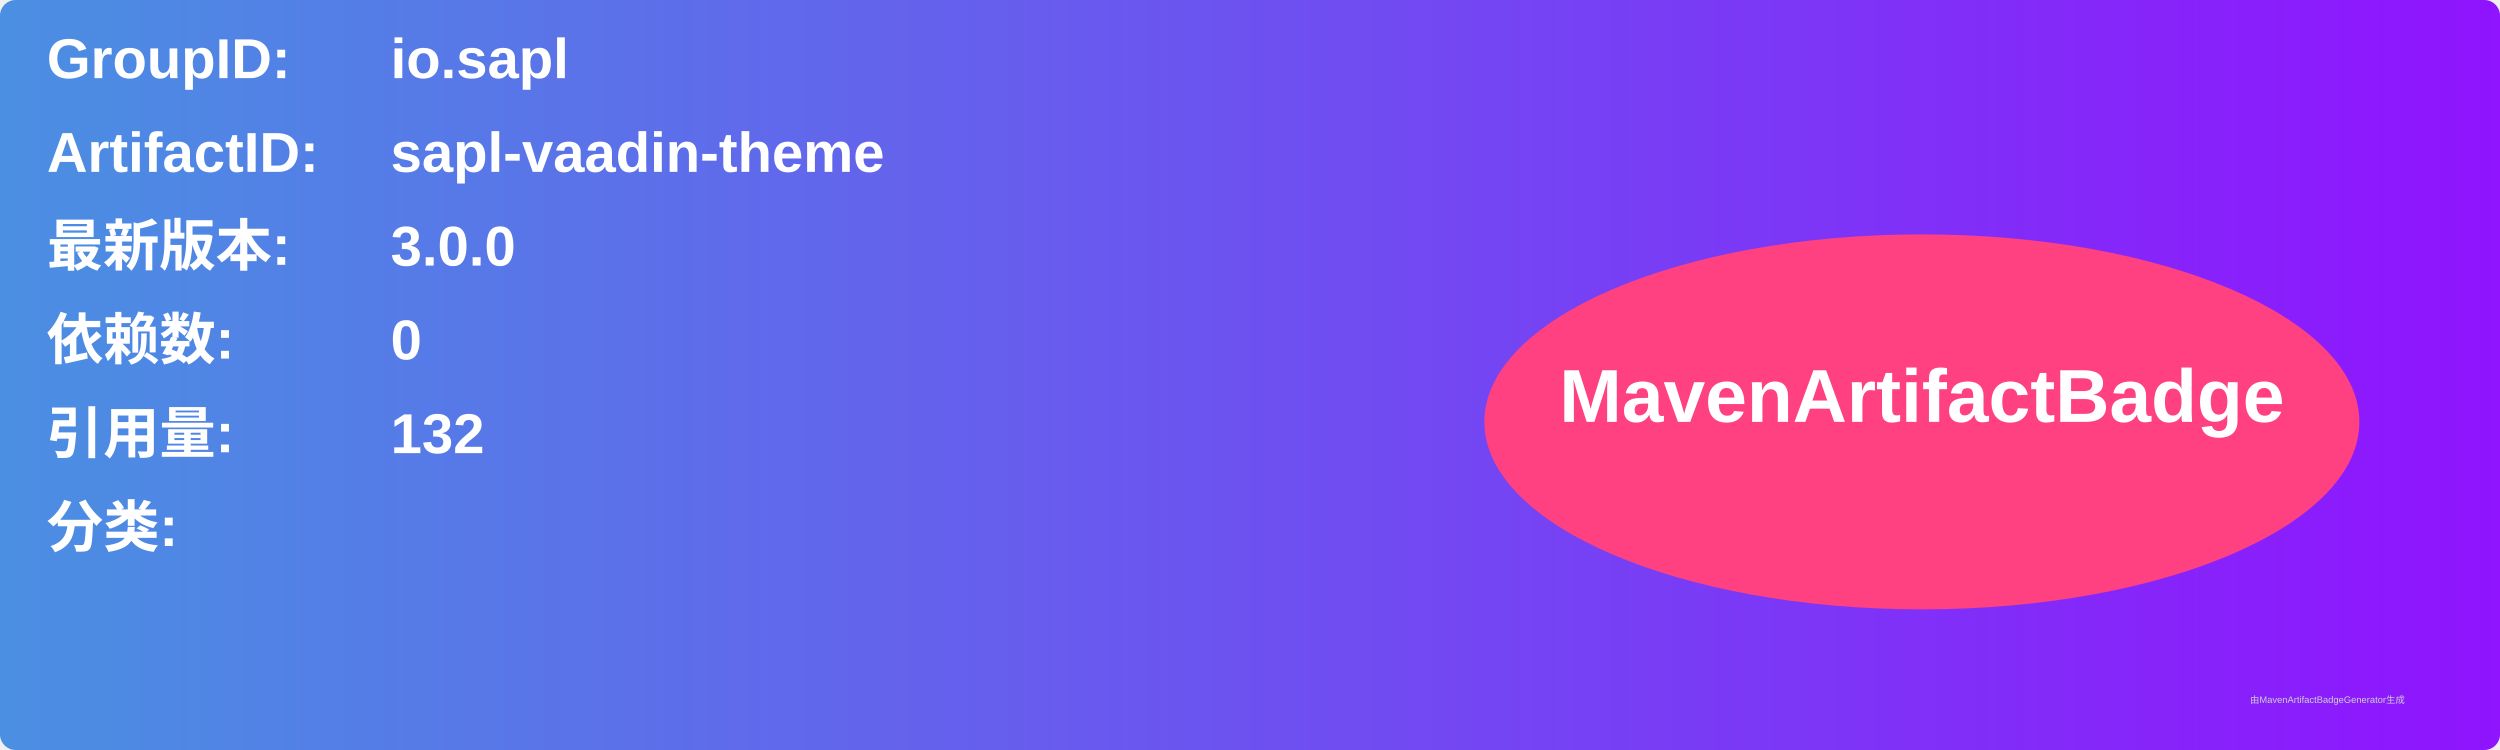
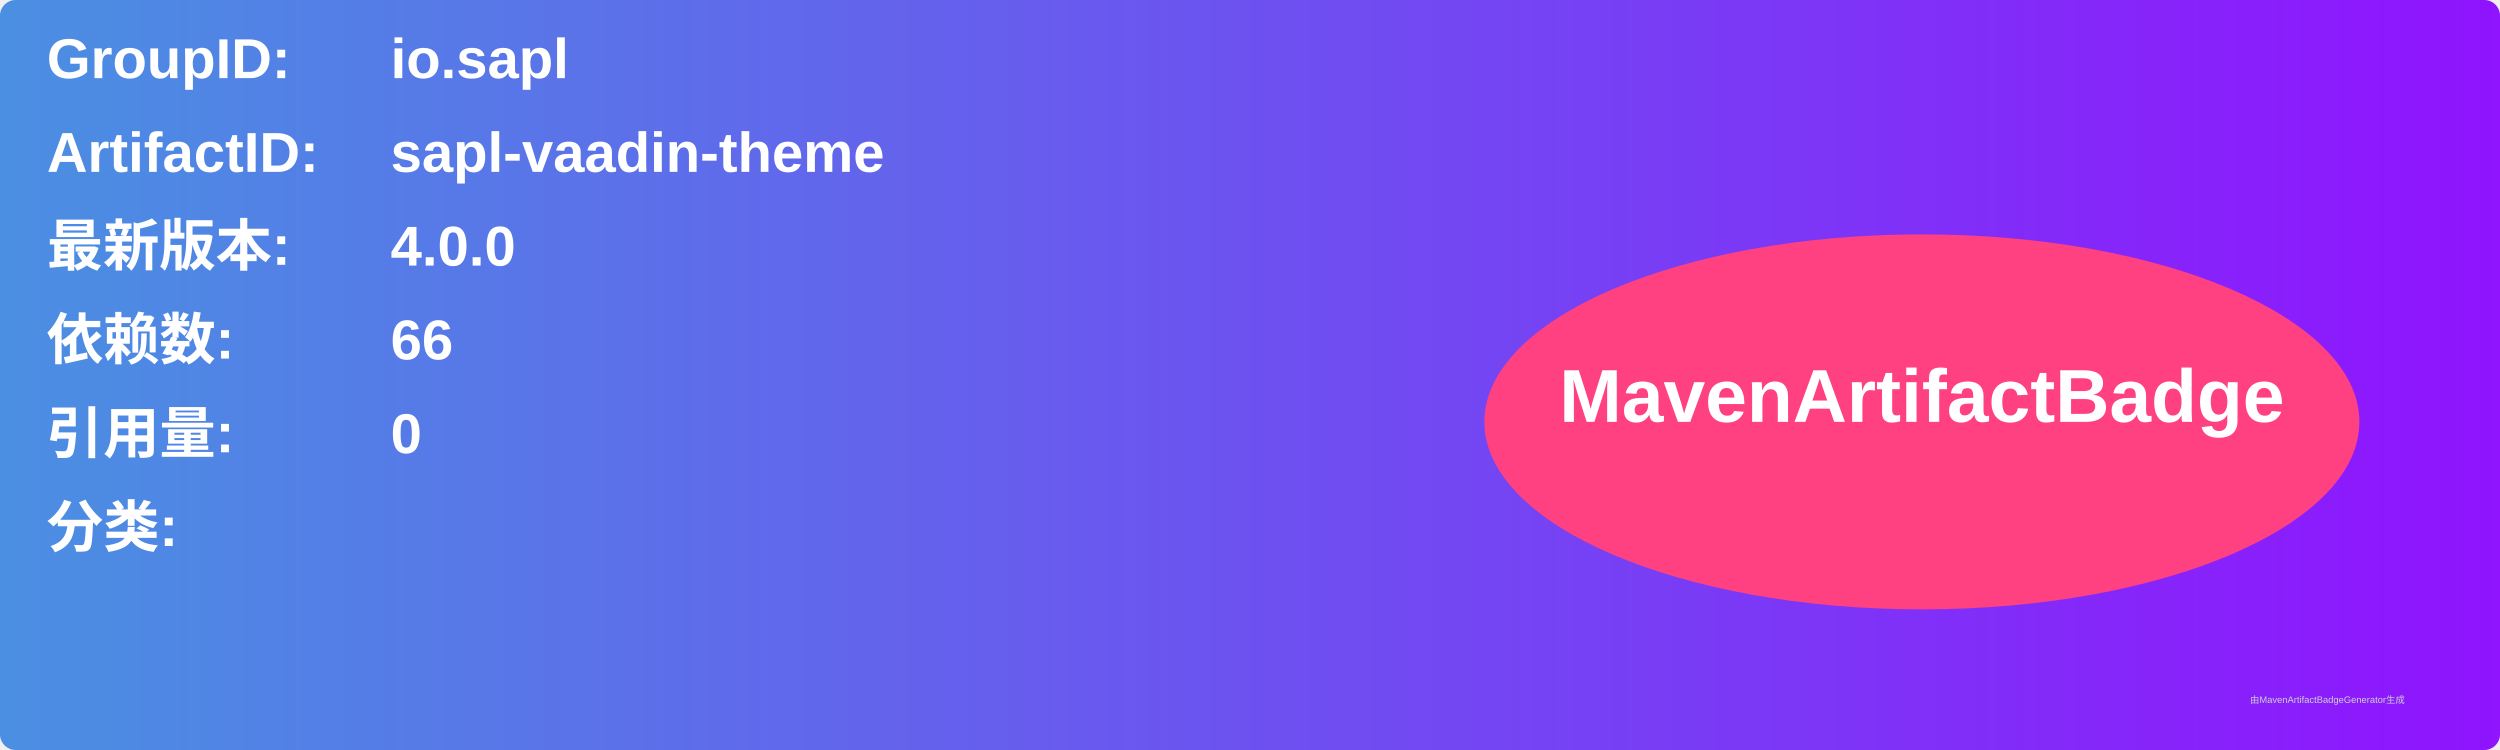
<svg xmlns="http://www.w3.org/2000/svg" width="800" height="240" viewBox="0 0 800 240">
  <linearGradient id="grad" x1="0%" y1="0%" x2="100%" y2="0%">
    <stop offset="0%" stop-color="#4a90e2" />
    <stop offset="100%" stop-color="#9013fe" />
  </linearGradient>
  <rect width="100%" height="100%" rx="5" ry="5" fill="url(#grad)" />
  <g transform="translate(15, 15)">
    <text x="0" y="10" font-family="Arial" font-size="18" fill="white" font-weight="bold" width="260">GroupID:</text>
    <text x="110" y="10" font-family="Arial" font-size="18" fill="white" font-weight="bold" width="460">io.sapl</text>
    <text x="0" y="40" font-family="Arial" font-size="18" fill="white" font-weight="bold" width="260">ArtifactID:</text>
    <text x="110" y="40" font-family="Arial" font-size="18" fill="white" font-weight="bold" width="460">sapl-vaadin-theme</text>
    <text x="0" y="70" font-family="Arial" font-size="18" fill="white" font-weight="bold">最新版本:</text>
    <text x="110" y="70" font-family="Arial" font-size="18" fill="white" font-weight="bold">
-       <tspan font-weight="bold">3.0.0</tspan>
+       <tspan font-weight="bold">4.0.0</tspan>
    </text>
    <text x="0" y="100" font-family="Arial" font-size="18" fill="white" font-weight="bold">依赖数: </text>
    <text x="110" y="100" font-family="Arial" font-size="18" fill="white">
-       <tspan font-weight="bold">0</tspan>
+       <tspan font-weight="bold">66</tspan>
    </text>
    <text x="0" y="130" font-family="Arial" font-size="18" fill="white" font-weight="bold">引用量: </text>
    <text x="110" y="130" font-family="Arial" font-size="18" fill="white">
-       <tspan font-weight="bold">132</tspan>
+       <tspan font-weight="bold">0</tspan>
    </text>
    <text x="0" y="160" font-family="Arial" font-size="18" fill="white" font-weight="bold">分类:</text>
    <text x="10" y="190" font-family="Arial" font-size="10" fill="white">
      <tspan font-weight="bold" />
    </text>
    <ellipse cx="600" cy="120" rx="140" ry="60" fill="#ff4081" />
    <text x="600" y="120" text-anchor="middle" font-family="Arial" font-size="24" fill="white" font-weight="bold">MavenArtifactBadge</text>
  </g>
  <text x="720" y="225" font-family="Arial" font-size="3" fill="#d0d0d0">由MavenArtifactBadgeGenerator生成</text>
</svg>
